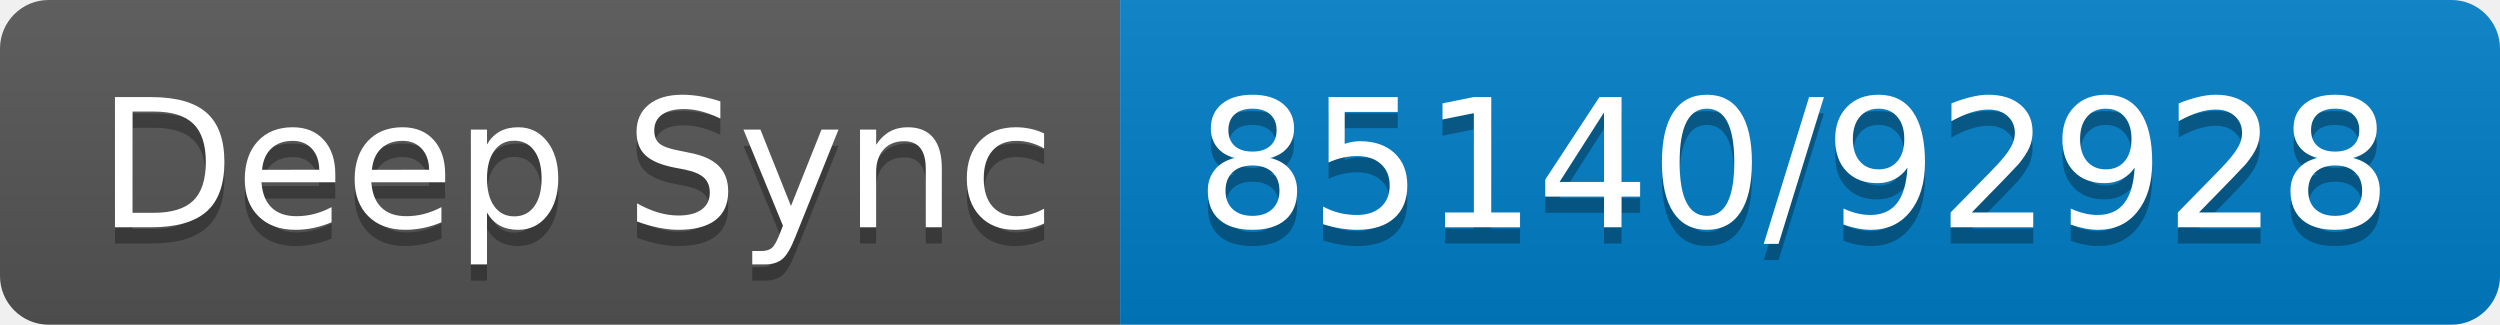
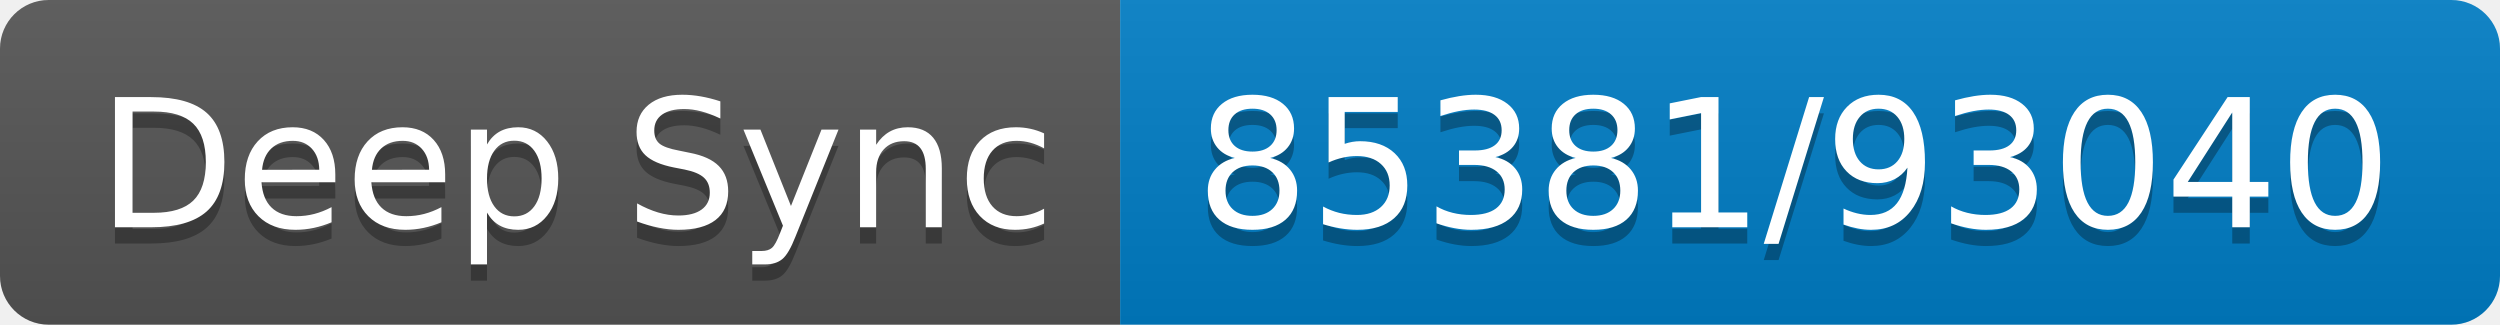
- <svg xmlns="http://www.w3.org/2000/svg" width="154" height="20" role="img" aria-label="Deep Sync: 85140/92928">
+ <svg xmlns="http://www.w3.org/2000/svg" width="154" height="20" role="img" aria-label="Deep Sync: 85381/93040">
  <linearGradient id="s" x2="0" y2="100%">
    <stop offset="0" stop-color="#bbb" stop-opacity=".1" />
    <stop offset="1" stop-opacity=".1" />
  </linearGradient>
  <clipPath id="r">
    <rect width="154" height="20" rx="3" fill="#fff" />
  </clipPath>
  <g clip-path="url(#r)">
    <rect width="69" height="20" fill="#555" />
    <rect x="69" width="85" height="20" fill="#007ec6" />
    <rect width="154" height="20" fill="url(#s)" />
  </g>
  <g fill="#fff" text-anchor="middle" font-family="Verdana,Geneva,DejaVu Sans,sans-serif" text-rendering="geometricPrecision" font-size="110">
    <text aria-hidden="true" x="355" y="150" fill="#010101" fill-opacity=".3" transform="scale(.1)" textLength="590">Deep Sync</text>
    <text x="355" y="140" transform="scale(.1)" fill="#fff" textLength="590">Deep Sync</text>
-     <text aria-hidden="true" x="1105" y="150" fill="#010101" fill-opacity=".3" transform="scale(.1)" textLength="750">85140/92928</text>
-     <text x="1105" y="140" transform="scale(.1)" fill="#fff" textLength="750">85140/92928</text>
+     <text aria-hidden="true" x="1105" y="150" fill="#010101" fill-opacity=".3" transform="scale(.1)" textLength="750">85381/93040</text>
+     <text x="1105" y="140" transform="scale(.1)" fill="#fff" textLength="750">85381/93040</text>
  </g>
</svg>
